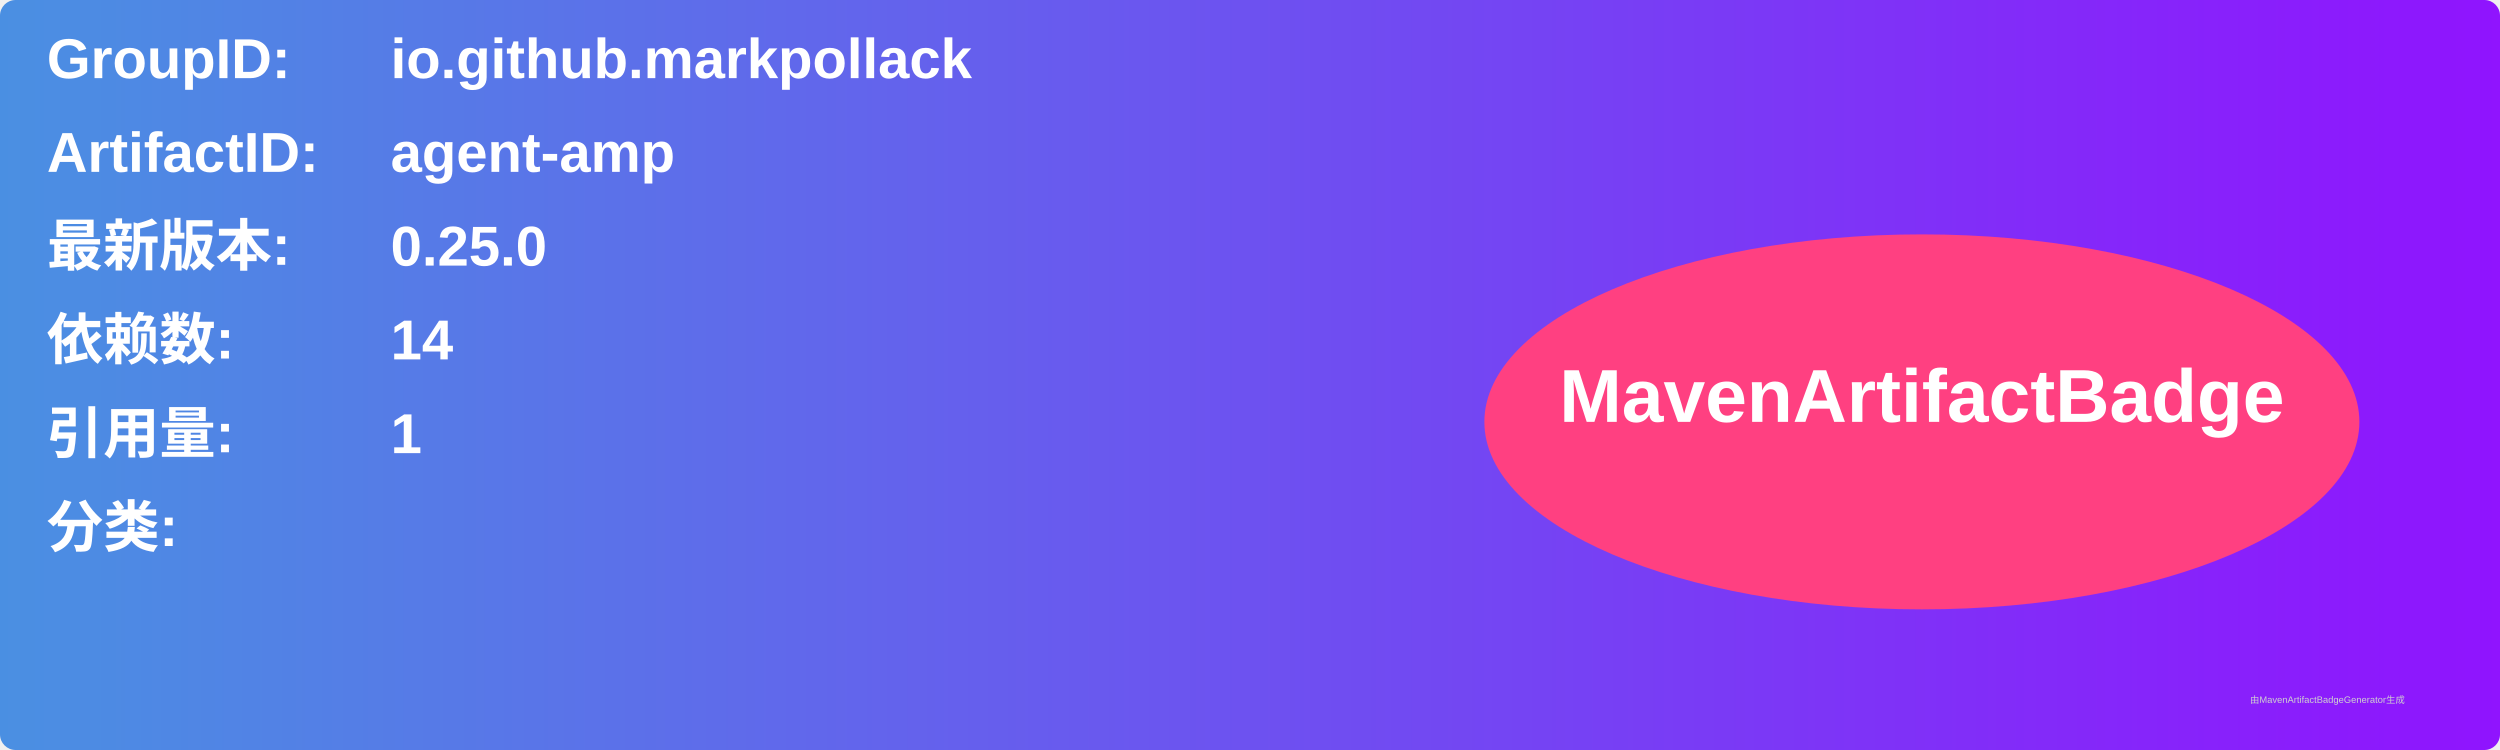
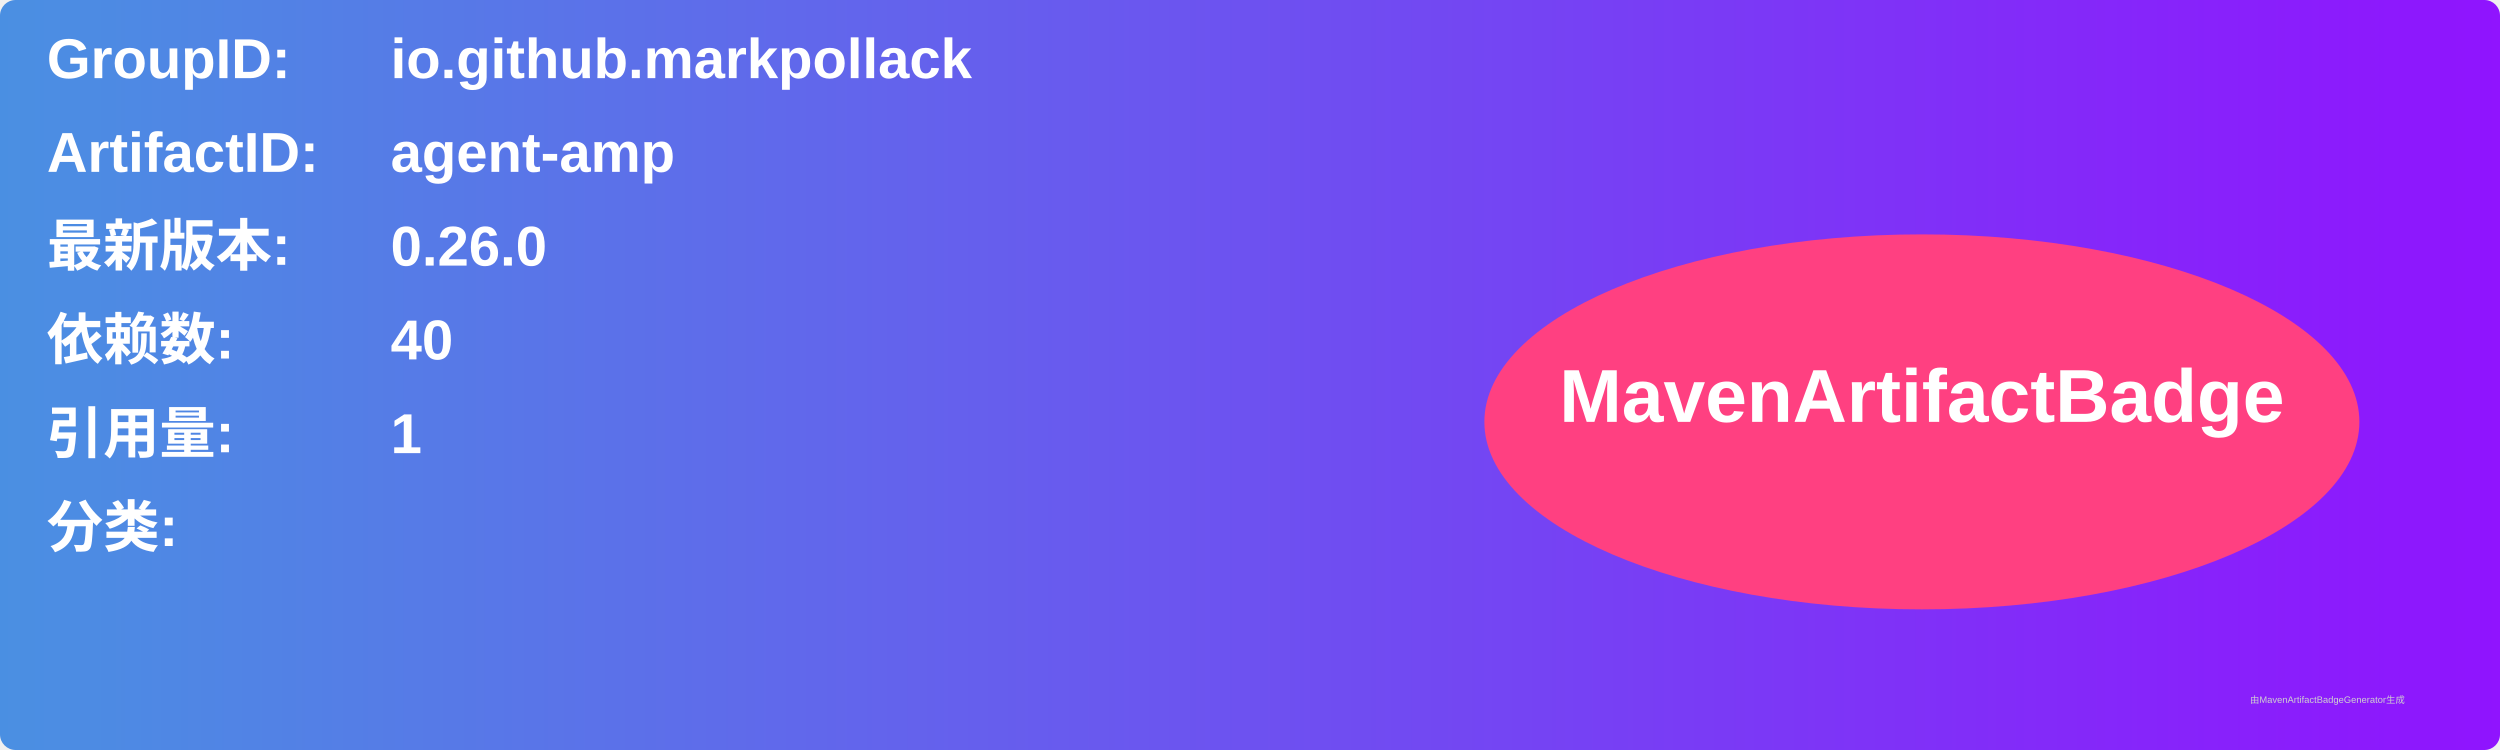
<svg xmlns="http://www.w3.org/2000/svg" width="800" height="240" viewBox="0 0 800 240">
  <linearGradient id="grad" x1="0%" y1="0%" x2="100%" y2="0%">
    <stop offset="0%" stop-color="#4a90e2" />
    <stop offset="100%" stop-color="#9013fe" />
  </linearGradient>
  <rect width="100%" height="100%" rx="5" ry="5" fill="url(#grad)" />
  <g transform="translate(15, 15)">
    <text x="0" y="10" font-family="Arial" font-size="18" fill="white" font-weight="bold" width="260">GroupID:</text>
    <text x="110" y="10" font-family="Arial" font-size="18" fill="white" font-weight="bold" width="460">io.github.markpollack</text>
    <text x="0" y="40" font-family="Arial" font-size="18" fill="white" font-weight="bold" width="260">ArtifactID:</text>
    <text x="110" y="40" font-family="Arial" font-size="18" fill="white" font-weight="bold" width="460">agent-amp</text>
    <text x="0" y="70" font-family="Arial" font-size="18" fill="white" font-weight="bold">最新版本:</text>
    <text x="110" y="70" font-family="Arial" font-size="18" fill="white" font-weight="bold">
-       <tspan font-weight="bold">0.25.0</tspan>
+       <tspan font-weight="bold">0.26.0</tspan>
    </text>
    <text x="0" y="100" font-family="Arial" font-size="18" fill="white" font-weight="bold">依赖数: </text>
    <text x="110" y="100" font-family="Arial" font-size="18" fill="white">
-       <tspan font-weight="bold">14</tspan>
+       <tspan font-weight="bold">40</tspan>
    </text>
    <text x="0" y="130" font-family="Arial" font-size="18" fill="white" font-weight="bold">引用量: </text>
    <text x="110" y="130" font-family="Arial" font-size="18" fill="white">
      <tspan font-weight="bold">1</tspan>
    </text>
    <text x="0" y="160" font-family="Arial" font-size="18" fill="white" font-weight="bold">分类:</text>
    <text x="10" y="190" font-family="Arial" font-size="10" fill="white">
      <tspan font-weight="bold" />
    </text>
    <ellipse cx="600" cy="120" rx="140" ry="60" fill="#ff4081" />
    <text x="600" y="120" text-anchor="middle" font-family="Arial" font-size="24" fill="white" font-weight="bold">MavenArtifactBadge</text>
  </g>
  <text x="720" y="225" font-family="Arial" font-size="3" fill="#d0d0d0">由MavenArtifactBadgeGenerator生成</text>
</svg>
